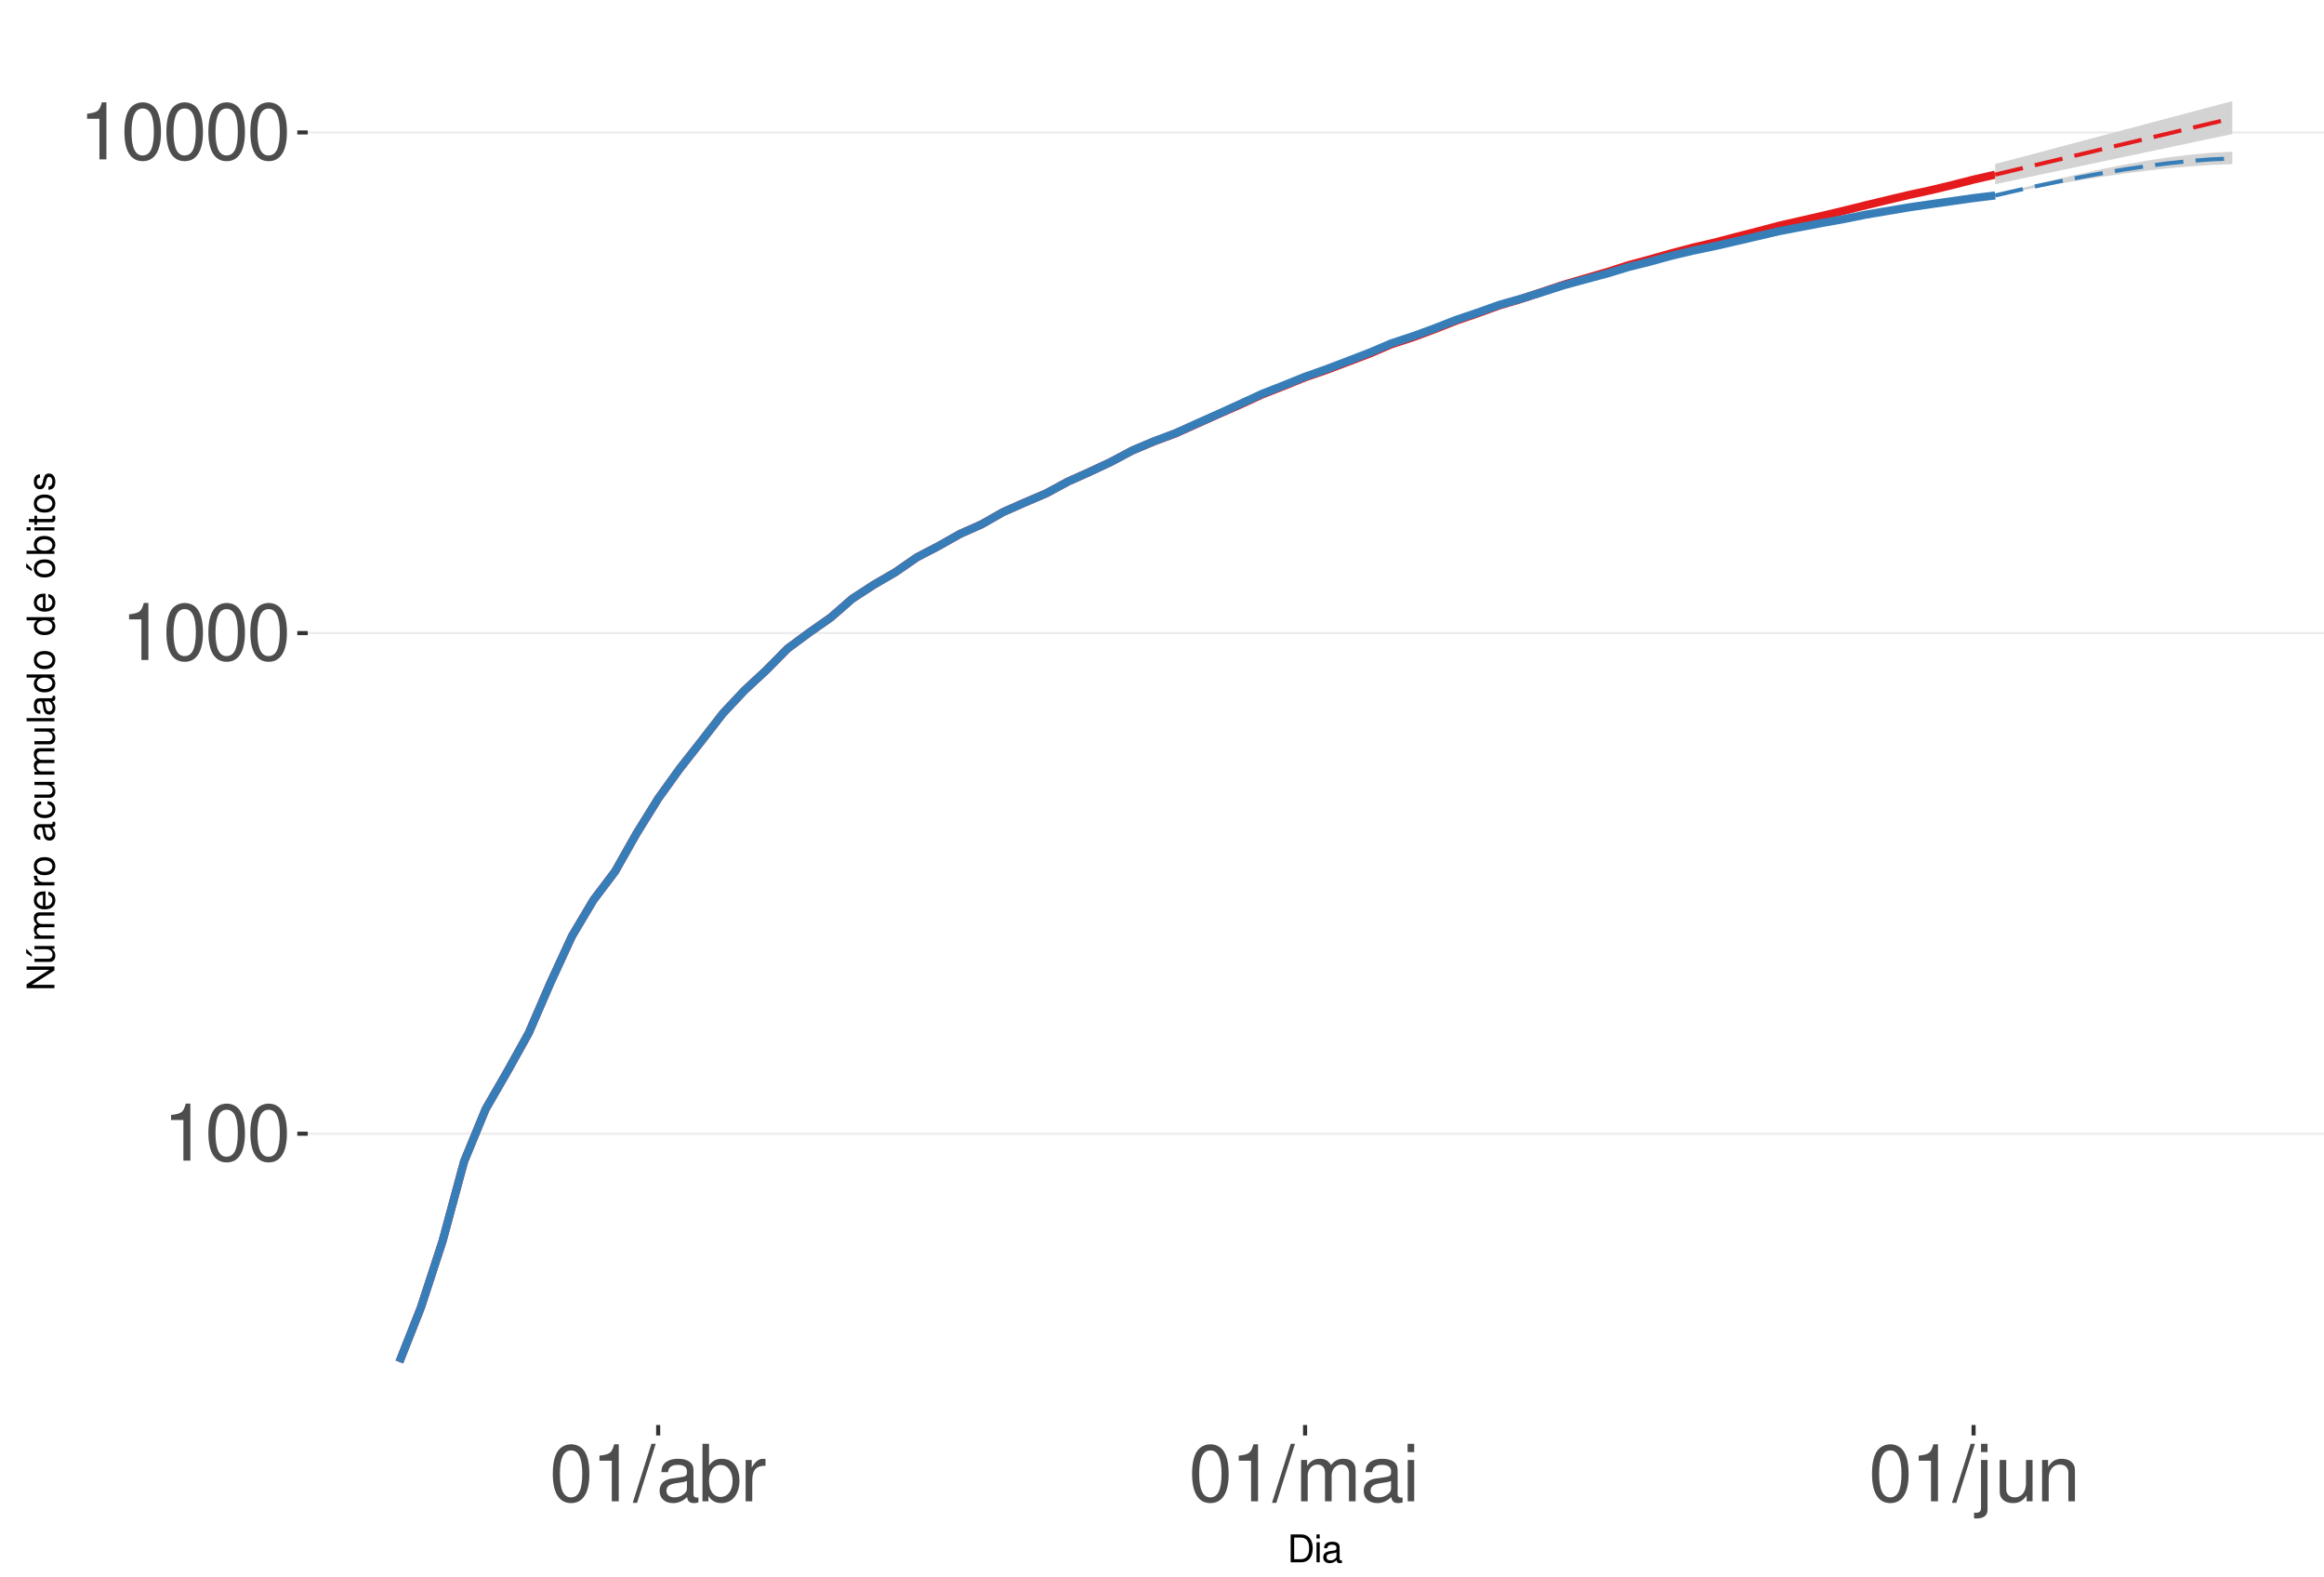
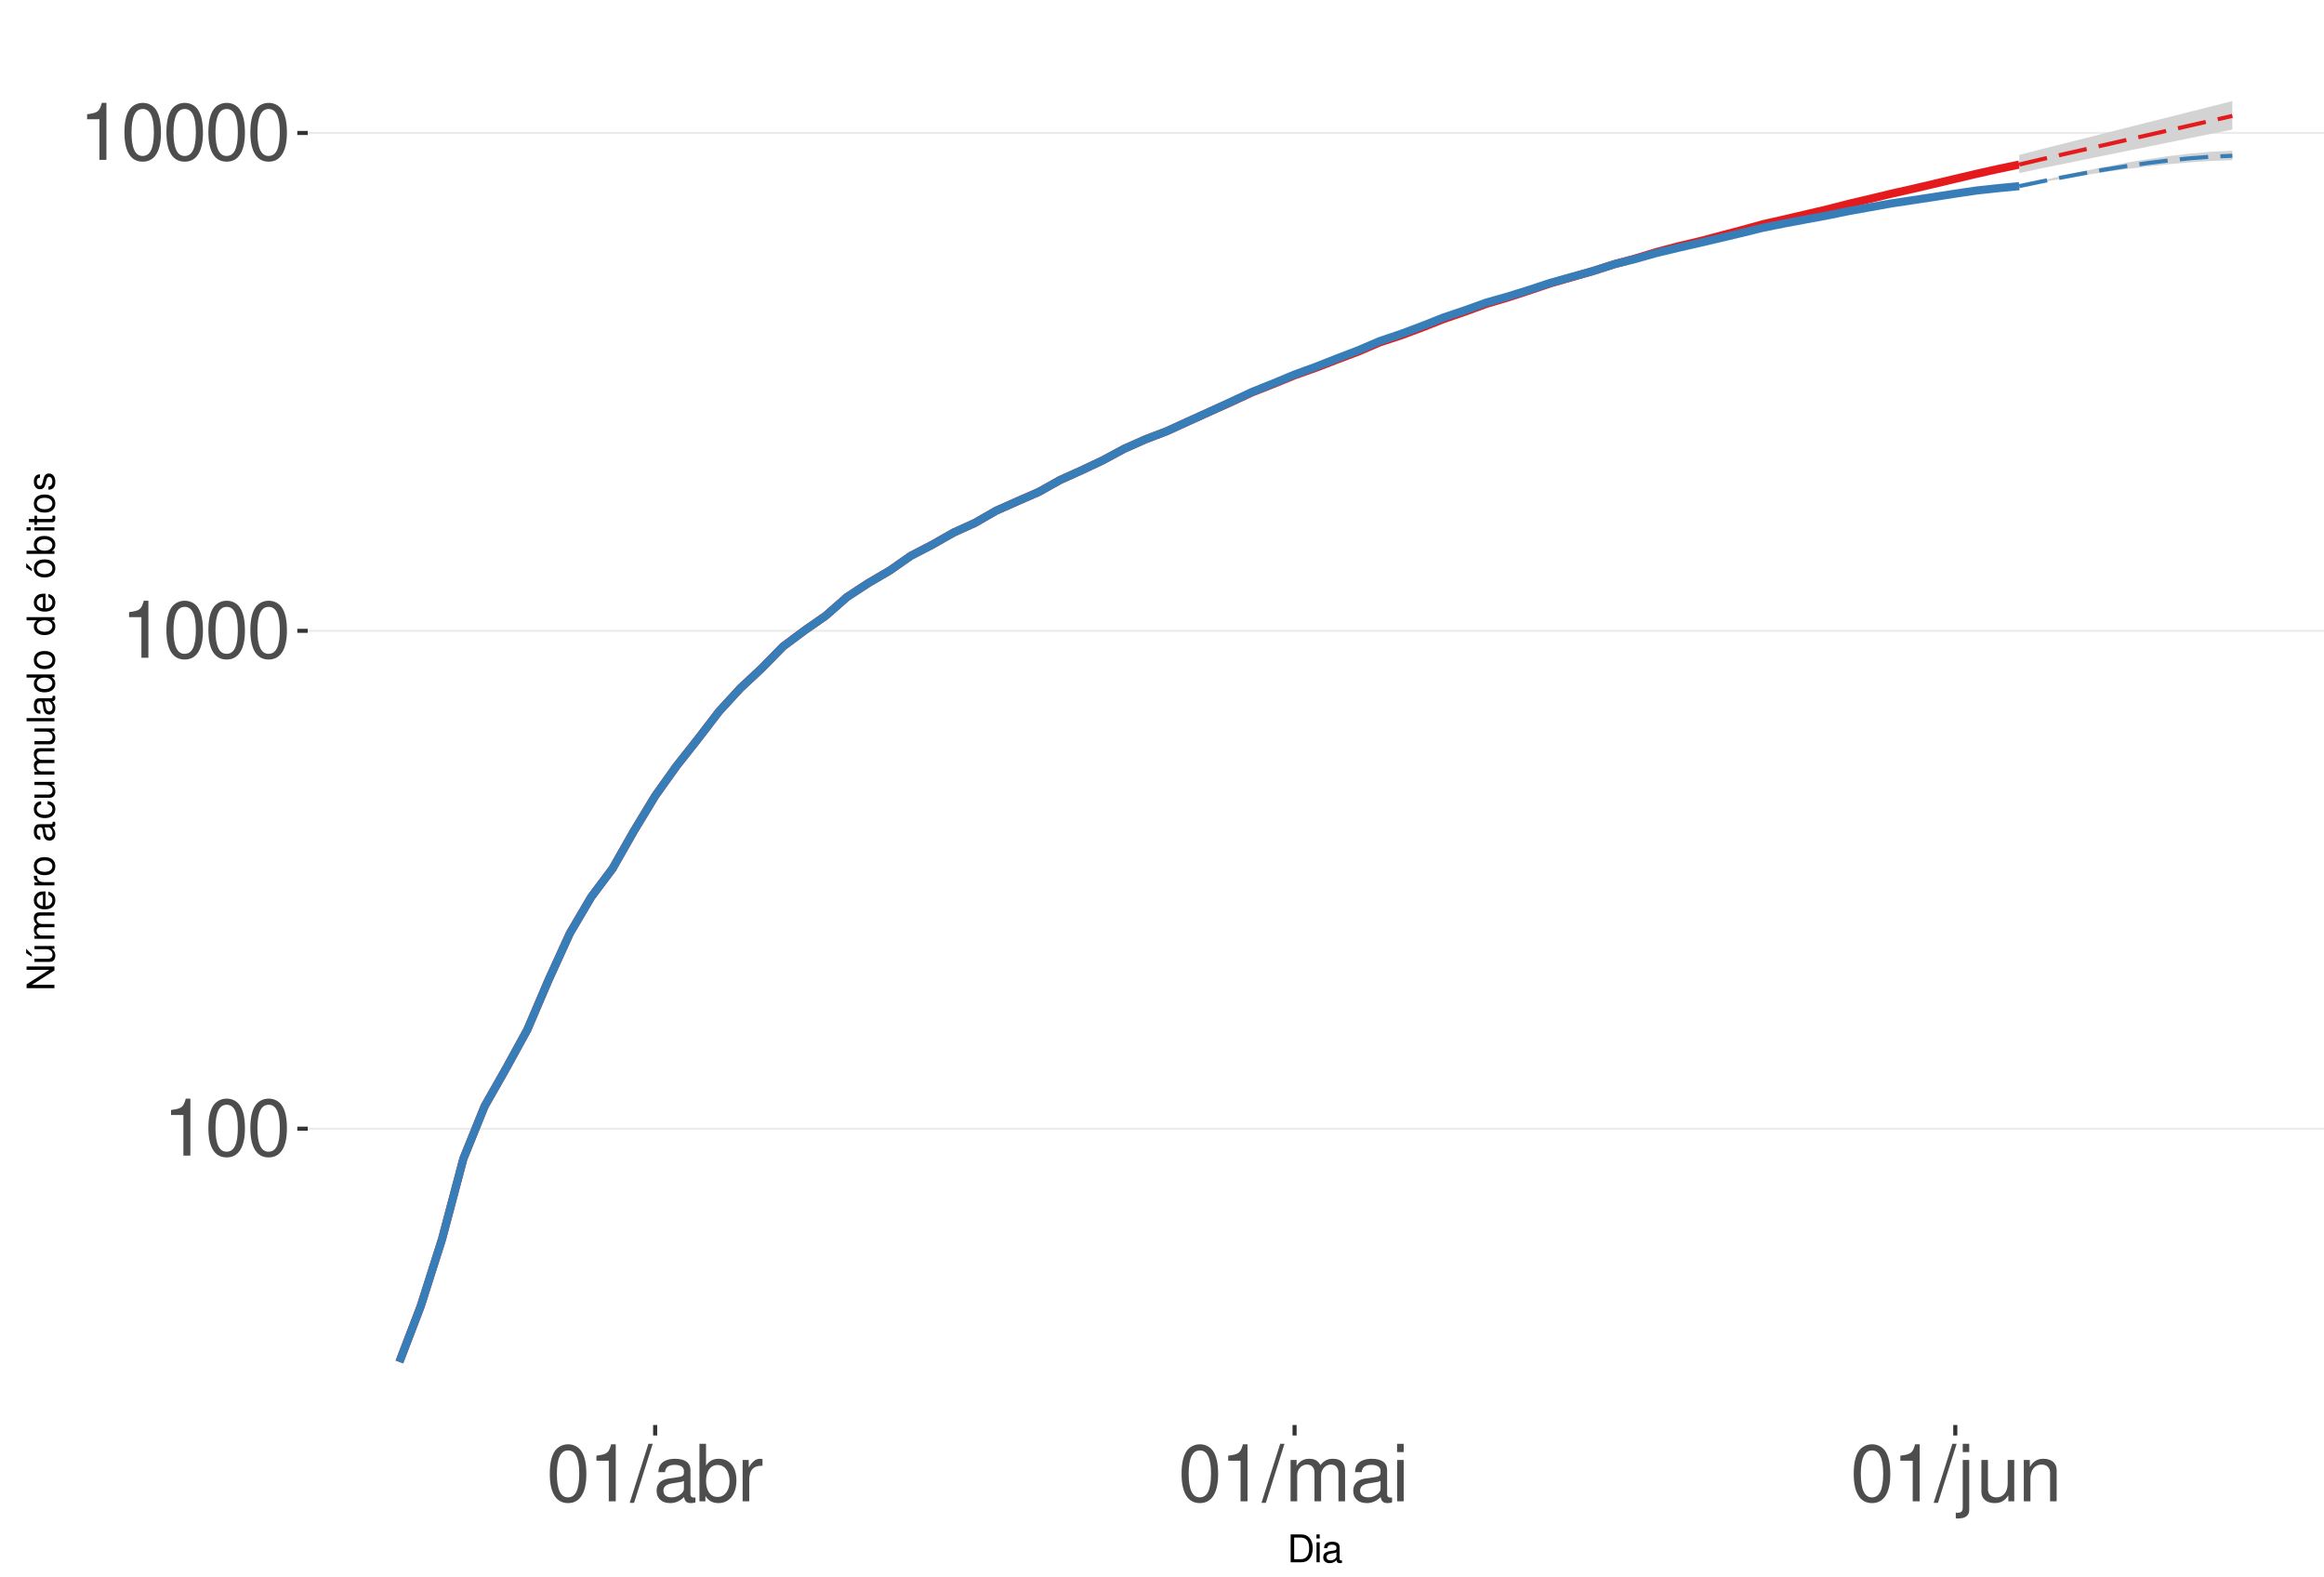
<svg xmlns="http://www.w3.org/2000/svg" xmlns:xlink="http://www.w3.org/1999/xlink" width="609pt" height="413pt" viewBox="0 0 609 413" version="1.1">
  <defs>
    <g>
      <symbol overflow="visible" id="glyph0-0">
        <path style="stroke:none;" d="" />
      </symbol>
      <symbol overflow="visible" id="glyph0-1">
        <path style="stroke:none;" d="M 5.344 -10.641 L 5.344 0 L 7.172 0 L 7.172 -14.938 L 5.969 -14.938 C 5.328 -12.641 4.922 -12.328 2.109 -11.953 L 2.109 -10.641 Z M 5.344 -10.641 " />
      </symbol>
      <symbol overflow="visible" id="glyph0-2">
        <path style="stroke:none;" d="M 5.688 -14.938 C 4.312 -14.938 3.078 -14.312 2.312 -13.297 C 1.359 -11.984 0.891 -10 0.891 -7.234 C 0.891 -2.188 2.547 0.469 5.688 0.469 C 8.781 0.469 10.469 -2.188 10.469 -7.109 C 10.469 -10 10.016 -11.938 9.047 -13.297 C 8.281 -14.328 7.062 -14.938 5.688 -14.938 Z M 5.688 -13.328 C 7.641 -13.328 8.609 -11.312 8.609 -7.266 C 8.609 -3.016 7.656 -1.031 5.641 -1.031 C 3.719 -1.031 2.75 -3.094 2.75 -7.203 C 2.75 -11.312 3.719 -13.328 5.688 -13.328 Z M 5.688 -13.328 " />
      </symbol>
      <symbol overflow="visible" id="glyph0-3">
        <path style="stroke:none;" d="M 4.734 -15.062 L -0.172 0.406 L 0.969 0.406 L 5.859 -15.062 Z M 4.734 -15.062 " />
      </symbol>
      <symbol overflow="visible" id="glyph0-4">
        <path style="stroke:none;" d="M 11.047 -1.016 C 10.859 -0.969 10.781 -0.969 10.672 -0.969 C 10.078 -0.969 9.75 -1.281 9.75 -1.812 L 9.75 -8.188 C 9.75 -10.094 8.344 -11.141 5.688 -11.141 C 4.094 -11.141 2.828 -10.672 2.094 -9.875 C 1.594 -9.312 1.391 -8.703 1.344 -7.625 L 3.078 -7.625 C 3.219 -8.938 4 -9.547 5.625 -9.547 C 7.188 -9.547 8.031 -8.969 8.031 -7.938 L 8.031 -7.484 C 8.016 -6.734 7.641 -6.469 6.234 -6.281 C 3.797 -5.969 3.422 -5.891 2.766 -5.625 C 1.516 -5.078 0.875 -4.125 0.875 -2.734 C 0.875 -0.766 2.234 0.469 4.422 0.469 C 5.781 0.469 6.875 0 8.094 -1.109 C 8.219 0 8.766 0.469 9.875 0.469 C 10.25 0.469 10.469 0.438 11.047 0.297 Z M 8.031 -3.406 C 8.031 -2.828 7.875 -2.484 7.359 -2 C 6.656 -1.359 5.797 -1.031 4.797 -1.031 C 3.453 -1.031 2.672 -1.672 2.672 -2.766 C 2.672 -3.906 3.406 -4.484 5.266 -4.75 C 7.109 -5 7.453 -5.078 8.031 -5.344 Z M 8.031 -3.406 " />
      </symbol>
      <symbol overflow="visible" id="glyph0-5">
        <path style="stroke:none;" d="M 1.109 -15.062 L 1.109 0 L 2.672 0 L 2.672 -1.391 C 3.484 -0.125 4.578 0.469 6.094 0.469 C 8.938 0.469 10.797 -1.859 10.797 -5.453 C 10.797 -8.969 9.047 -11.141 6.172 -11.141 C 4.688 -11.141 3.641 -10.578 2.828 -9.359 L 2.828 -15.062 Z M 5.844 -9.516 C 7.766 -9.516 9 -7.844 9 -5.266 C 9 -2.812 7.719 -1.141 5.844 -1.141 C 4 -1.141 2.828 -2.781 2.828 -5.328 C 2.828 -7.875 4 -9.516 5.844 -9.516 Z M 5.844 -9.516 " />
      </symbol>
      <symbol overflow="visible" id="glyph0-6">
        <path style="stroke:none;" d="M 1.422 -10.828 L 1.422 0 L 3.156 0 L 3.156 -5.625 C 3.188 -8.219 4.25 -9.375 6.625 -9.312 L 6.625 -11.078 C 6.344 -11.109 6.172 -11.141 5.969 -11.141 C 4.859 -11.141 4 -10.469 3.016 -8.859 L 3.016 -10.828 Z M 1.422 -10.828 " />
      </symbol>
      <symbol overflow="visible" id="glyph0-7">
        <path style="stroke:none;" d="M 1.453 -10.828 L 1.453 0 L 3.188 0 L 3.188 -6.797 C 3.188 -8.359 4.312 -9.625 5.719 -9.625 C 7 -9.625 7.719 -8.844 7.719 -7.453 L 7.719 0 L 9.453 0 L 9.453 -6.797 C 9.453 -8.359 10.594 -9.625 12 -9.625 C 13.266 -9.625 14 -8.812 14 -7.453 L 14 0 L 15.734 0 L 15.734 -8.125 C 15.734 -10.062 14.625 -11.141 12.594 -11.141 C 11.156 -11.141 10.281 -10.703 9.281 -9.484 C 8.641 -10.641 7.766 -11.141 6.359 -11.141 C 4.922 -11.141 3.953 -10.594 3.031 -9.297 L 3.031 -10.828 Z M 1.453 -10.828 " />
      </symbol>
      <symbol overflow="visible" id="glyph0-8">
        <path style="stroke:none;" d="M 3.094 -10.828 L 1.391 -10.828 L 1.391 0 L 3.094 0 Z M 3.094 -15.062 L 1.359 -15.062 L 1.359 -12.891 L 3.094 -12.891 Z M 3.094 -15.062 " />
      </symbol>
      <symbol overflow="visible" id="glyph0-9">
        <path style="stroke:none;" d="M 1.453 -10.828 L 1.453 1.562 C 1.453 2.641 1.109 3 0.047 3 C -0.078 3 -0.141 3 -0.375 2.969 L -0.375 4.438 C -0.172 4.484 -0.062 4.5 0.203 4.5 C 2.141 4.5 3.156 3.734 3.156 2.25 L 3.156 -10.828 Z M 3.156 -15.062 L 1.453 -15.062 L 1.453 -12.891 L 3.156 -12.891 Z M 3.156 -15.062 " />
      </symbol>
      <symbol overflow="visible" id="glyph0-10">
        <path style="stroke:none;" d="M 9.953 0 L 9.953 -10.828 L 8.234 -10.828 L 8.234 -4.688 C 8.234 -2.484 7.078 -1.031 5.281 -1.031 C 3.922 -1.031 3.062 -1.859 3.062 -3.156 L 3.062 -10.828 L 1.344 -10.828 L 1.344 -2.484 C 1.344 -0.688 2.688 0.469 4.797 0.469 C 6.375 0.469 7.391 -0.078 8.406 -1.516 L 8.406 0 Z M 9.953 0 " />
      </symbol>
      <symbol overflow="visible" id="glyph0-11">
        <path style="stroke:none;" d="M 1.453 -10.828 L 1.453 0 L 3.188 0 L 3.188 -5.969 C 3.188 -8.188 4.344 -9.625 6.109 -9.625 C 7.484 -9.625 8.344 -8.797 8.344 -7.5 L 8.344 0 L 10.062 0 L 10.062 -8.188 C 10.062 -9.984 8.719 -11.141 6.625 -11.141 C 5.016 -11.141 3.984 -10.516 3.031 -9 L 3.031 -10.828 Z M 1.453 -10.828 " />
      </symbol>
      <symbol overflow="visible" id="glyph1-0">
        <path style="stroke:none;" d="" />
      </symbol>
      <symbol overflow="visible" id="glyph1-1">
        <path style="stroke:none;" d="M 0.891 0 L 3.703 0 C 5.547 0 6.672 -1.375 6.672 -3.656 C 6.672 -5.906 5.547 -7.297 3.703 -7.297 L 0.891 -7.297 Z M 1.812 -0.812 L 1.812 -6.469 L 3.547 -6.469 C 4.984 -6.469 5.734 -5.5 5.734 -3.641 C 5.734 -1.797 4.984 -0.812 3.547 -0.812 Z M 1.812 -0.812 " />
      </symbol>
      <symbol overflow="visible" id="glyph1-2">
        <path style="stroke:none;" d="M 1.5 -5.234 L 0.672 -5.234 L 0.672 0 L 1.5 0 Z M 1.5 -7.297 L 0.656 -7.297 L 0.656 -6.234 L 1.5 -6.234 Z M 1.5 -7.297 " />
      </symbol>
      <symbol overflow="visible" id="glyph1-3">
        <path style="stroke:none;" d="M 5.344 -0.484 C 5.266 -0.469 5.219 -0.469 5.172 -0.469 C 4.875 -0.469 4.719 -0.625 4.719 -0.875 L 4.719 -3.953 C 4.719 -4.891 4.047 -5.391 2.75 -5.391 C 1.984 -5.391 1.375 -5.172 1.016 -4.781 C 0.766 -4.516 0.672 -4.203 0.656 -3.688 L 1.484 -3.688 C 1.562 -4.328 1.938 -4.625 2.719 -4.625 C 3.484 -4.625 3.891 -4.344 3.891 -3.844 L 3.891 -3.625 C 3.875 -3.266 3.703 -3.125 3.016 -3.047 C 1.844 -2.891 1.656 -2.844 1.344 -2.719 C 0.734 -2.453 0.422 -2 0.422 -1.312 C 0.422 -0.375 1.078 0.234 2.141 0.234 C 2.797 0.234 3.328 0 3.922 -0.547 C 3.984 0 4.234 0.234 4.781 0.234 C 4.953 0.234 5.062 0.203 5.344 0.141 Z M 3.891 -1.656 C 3.891 -1.375 3.812 -1.203 3.562 -0.969 C 3.219 -0.656 2.812 -0.5 2.312 -0.5 C 1.672 -0.5 1.297 -0.812 1.297 -1.344 C 1.297 -1.891 1.656 -2.172 2.547 -2.297 C 3.438 -2.422 3.609 -2.453 3.891 -2.594 Z M 3.891 -1.656 " />
      </symbol>
      <symbol overflow="visible" id="glyph2-0">
        <path style="stroke:none;" d="" />
      </symbol>
      <symbol overflow="visible" id="glyph2-1">
        <path style="stroke:none;" d="M -7.297 -6.453 L -7.297 -5.578 L -1.328 -5.578 L -7.297 -1.766 L -7.297 -0.766 L 0 -0.766 L 0 -1.641 L -5.906 -1.641 L 0 -5.406 L 0 -6.453 Z M -7.297 -6.453 " />
      </symbol>
      <symbol overflow="visible" id="glyph2-2">
        <path style="stroke:none;" d="M 0 -4.812 L -5.234 -4.812 L -5.234 -3.984 L -2.266 -3.984 C -1.203 -3.984 -0.5 -3.438 -0.5 -2.562 C -0.5 -1.906 -0.906 -1.484 -1.531 -1.484 L -5.234 -1.484 L -5.234 -0.656 L -1.203 -0.656 C -0.328 -0.656 0.234 -1.297 0.234 -2.312 C 0.234 -3.094 -0.047 -3.578 -0.734 -4.062 L 0 -4.062 Z M -7.406 -2.953 L -5.922 -2 L -5.922 -2.594 L -7.406 -4.094 Z M -7.406 -2.953 " />
      </symbol>
      <symbol overflow="visible" id="glyph2-3">
        <path style="stroke:none;" d="M -5.234 -0.703 L 0 -0.703 L 0 -1.547 L -3.297 -1.547 C -4.047 -1.547 -4.656 -2.094 -4.656 -2.766 C -4.656 -3.391 -4.281 -3.734 -3.609 -3.734 L 0 -3.734 L 0 -4.578 L -3.297 -4.578 C -4.047 -4.578 -4.656 -5.125 -4.656 -5.812 C -4.656 -6.422 -4.266 -6.781 -3.609 -6.781 L 0 -6.781 L 0 -7.625 L -3.938 -7.625 C -4.875 -7.625 -5.391 -7.078 -5.391 -6.094 C -5.391 -5.406 -5.188 -4.984 -4.594 -4.484 C -5.156 -4.188 -5.391 -3.766 -5.391 -3.078 C -5.391 -2.375 -5.125 -1.906 -4.5 -1.469 L -5.234 -1.469 Z M -5.234 -0.703 " />
      </symbol>
      <symbol overflow="visible" id="glyph2-4">
        <path style="stroke:none;" d="M -2.344 -5.125 C -3.141 -5.125 -3.625 -5.062 -4.016 -4.922 C -4.875 -4.578 -5.391 -3.781 -5.391 -2.797 C -5.391 -1.344 -4.281 -0.406 -2.547 -0.406 C -0.812 -0.406 0.234 -1.297 0.234 -2.781 C 0.234 -3.984 -0.453 -4.812 -1.594 -5.016 L -1.594 -4.188 C -0.906 -3.953 -0.547 -3.484 -0.547 -2.812 C -0.547 -2.281 -0.781 -1.828 -1.219 -1.547 C -1.516 -1.344 -1.812 -1.281 -2.344 -1.266 Z M -3.016 -1.297 C -3.984 -1.359 -4.625 -1.953 -4.625 -2.797 C -4.625 -3.641 -3.953 -4.234 -3.016 -4.234 Z M -3.016 -1.297 " />
      </symbol>
      <symbol overflow="visible" id="glyph2-5">
        <path style="stroke:none;" d="M -5.234 -0.688 L 0 -0.688 L 0 -1.531 L -2.719 -1.531 C -3.984 -1.547 -4.547 -2.062 -4.516 -3.203 L -5.359 -3.203 C -5.375 -3.062 -5.391 -2.984 -5.391 -2.891 C -5.391 -2.344 -5.062 -1.938 -4.297 -1.453 L -5.234 -1.453 Z M -5.234 -0.688 " />
      </symbol>
      <symbol overflow="visible" id="glyph2-6">
        <path style="stroke:none;" d="M -5.391 -2.719 C -5.391 -1.234 -4.344 -0.359 -2.578 -0.359 C -0.812 -0.359 0.234 -1.234 0.234 -2.734 C 0.234 -4.203 -0.812 -5.094 -2.547 -5.094 C -4.359 -5.094 -5.391 -4.234 -5.391 -2.719 Z M -4.625 -2.734 C -4.625 -3.672 -3.844 -4.234 -2.547 -4.234 C -1.312 -4.234 -0.547 -3.656 -0.547 -2.734 C -0.547 -1.797 -1.312 -1.234 -2.578 -1.234 C -3.844 -1.234 -4.625 -1.797 -4.625 -2.734 Z M -4.625 -2.734 " />
      </symbol>
      <symbol overflow="visible" id="glyph2-7">
        <path style="stroke:none;" d="" />
      </symbol>
      <symbol overflow="visible" id="glyph2-8">
        <path style="stroke:none;" d="M -0.484 -5.344 C -0.469 -5.266 -0.469 -5.219 -0.469 -5.172 C -0.469 -4.875 -0.625 -4.719 -0.875 -4.719 L -3.953 -4.719 C -4.891 -4.719 -5.391 -4.047 -5.391 -2.75 C -5.391 -1.984 -5.172 -1.375 -4.781 -1.016 C -4.516 -0.766 -4.203 -0.672 -3.688 -0.656 L -3.688 -1.484 C -4.328 -1.562 -4.625 -1.938 -4.625 -2.719 C -4.625 -3.484 -4.344 -3.891 -3.844 -3.891 L -3.625 -3.891 C -3.266 -3.875 -3.125 -3.703 -3.047 -3.016 C -2.891 -1.844 -2.844 -1.656 -2.719 -1.344 C -2.453 -0.734 -2 -0.422 -1.312 -0.422 C -0.375 -0.422 0.234 -1.078 0.234 -2.141 C 0.234 -2.797 0 -3.328 -0.547 -3.922 C 0 -3.984 0.234 -4.234 0.234 -4.781 C 0.234 -4.953 0.203 -5.062 0.141 -5.344 Z M -1.656 -3.891 C -1.375 -3.891 -1.203 -3.812 -0.969 -3.562 C -0.656 -3.219 -0.5 -2.812 -0.5 -2.312 C -0.5 -1.672 -0.812 -1.297 -1.344 -1.297 C -1.891 -1.297 -2.172 -1.656 -2.297 -2.547 C -2.422 -3.438 -2.453 -3.609 -2.594 -3.891 Z M -1.656 -3.891 " />
      </symbol>
      <symbol overflow="visible" id="glyph2-9">
        <path style="stroke:none;" d="M -3.484 -4.703 C -3.984 -4.672 -4.312 -4.562 -4.609 -4.359 C -5.094 -4 -5.391 -3.375 -5.391 -2.641 C -5.391 -1.219 -4.266 -0.312 -2.531 -0.312 C -0.844 -0.312 0.234 -1.203 0.234 -2.625 C 0.234 -3.875 -0.516 -4.672 -1.797 -4.766 L -1.797 -3.938 C -0.953 -3.797 -0.547 -3.359 -0.547 -2.656 C -0.547 -1.734 -1.297 -1.188 -2.531 -1.188 C -3.844 -1.188 -4.625 -1.719 -4.625 -2.625 C -4.625 -3.328 -4.203 -3.766 -3.484 -3.875 Z M -3.484 -4.703 " />
      </symbol>
      <symbol overflow="visible" id="glyph2-10">
        <path style="stroke:none;" d="M 0 -4.812 L -5.234 -4.812 L -5.234 -3.984 L -2.266 -3.984 C -1.203 -3.984 -0.5 -3.438 -0.5 -2.562 C -0.5 -1.906 -0.906 -1.484 -1.531 -1.484 L -5.234 -1.484 L -5.234 -0.656 L -1.203 -0.656 C -0.328 -0.656 0.234 -1.297 0.234 -2.312 C 0.234 -3.094 -0.047 -3.578 -0.734 -4.062 L 0 -4.062 Z M 0 -4.812 " />
      </symbol>
      <symbol overflow="visible" id="glyph2-11">
        <path style="stroke:none;" d="M -7.297 -1.516 L -7.297 -0.688 L 0 -0.688 L 0 -1.516 Z M -7.297 -1.516 " />
      </symbol>
      <symbol overflow="visible" id="glyph2-12">
        <path style="stroke:none;" d="M -7.297 -4.953 L -7.297 -4.125 L -4.578 -4.125 C -5.109 -3.766 -5.391 -3.203 -5.391 -2.516 C -5.391 -1.156 -4.297 -0.266 -2.625 -0.266 C -0.859 -0.266 0.234 -1.125 0.234 -2.547 C 0.234 -3.266 -0.047 -3.766 -0.688 -4.203 L 0 -4.203 L 0 -4.953 Z M -4.609 -2.656 C -4.609 -3.547 -3.812 -4.125 -2.562 -4.125 C -1.344 -4.125 -0.547 -3.547 -0.547 -2.656 C -0.547 -1.734 -1.359 -1.125 -2.578 -1.125 C -3.797 -1.125 -4.609 -1.734 -4.609 -2.656 Z M -4.609 -2.656 " />
      </symbol>
      <symbol overflow="visible" id="glyph2-13">
        <path style="stroke:none;" d="M -5.391 -2.719 C -5.391 -1.234 -4.344 -0.359 -2.578 -0.359 C -0.812 -0.359 0.234 -1.234 0.234 -2.734 C 0.234 -4.203 -0.812 -5.094 -2.547 -5.094 C -4.359 -5.094 -5.391 -4.234 -5.391 -2.719 Z M -4.625 -2.734 C -4.625 -3.672 -3.844 -4.234 -2.547 -4.234 C -1.312 -4.234 -0.547 -3.656 -0.547 -2.734 C -0.547 -1.797 -1.312 -1.234 -2.578 -1.234 C -3.844 -1.234 -4.625 -1.797 -4.625 -2.734 Z M -7.406 -2.984 L -5.922 -2.016 L -5.922 -2.625 L -7.406 -4.109 Z M -7.406 -2.984 " />
      </symbol>
      <symbol overflow="visible" id="glyph2-14">
        <path style="stroke:none;" d="M -7.297 -0.547 L 0 -0.547 L 0 -1.297 L -0.672 -1.297 C -0.062 -1.688 0.234 -2.219 0.234 -2.953 C 0.234 -4.328 -0.906 -5.234 -2.641 -5.234 C -4.344 -5.234 -5.391 -4.375 -5.391 -2.984 C -5.391 -2.266 -5.125 -1.766 -4.531 -1.375 L -7.297 -1.375 Z M -4.609 -2.828 C -4.609 -3.766 -3.797 -4.359 -2.547 -4.359 C -1.359 -4.359 -0.547 -3.734 -0.547 -2.828 C -0.547 -1.938 -1.344 -1.375 -2.578 -1.375 C -3.812 -1.375 -4.609 -1.938 -4.609 -2.828 Z M -4.609 -2.828 " />
      </symbol>
      <symbol overflow="visible" id="glyph2-15">
        <path style="stroke:none;" d="M -5.234 -1.5 L -5.234 -0.672 L 0 -0.672 L 0 -1.5 Z M -7.297 -1.5 L -7.297 -0.656 L -6.234 -0.656 L -6.234 -1.5 Z M -7.297 -1.5 " />
      </symbol>
      <symbol overflow="visible" id="glyph2-16">
        <path style="stroke:none;" d="M -5.234 -2.547 L -5.234 -1.688 L -6.688 -1.688 L -6.688 -0.844 L -5.234 -0.844 L -5.234 -0.141 L -4.562 -0.141 L -4.562 -0.844 L -0.594 -0.844 C -0.062 -0.844 0.234 -1.203 0.234 -1.859 C 0.234 -2.078 0.203 -2.266 0.156 -2.547 L -0.547 -2.547 C -0.516 -2.422 -0.5 -2.312 -0.5 -2.141 C -0.5 -1.781 -0.594 -1.688 -0.969 -1.688 L -4.562 -1.688 L -4.562 -2.547 Z M -5.234 -2.547 " />
      </symbol>
      <symbol overflow="visible" id="glyph2-17">
        <path style="stroke:none;" d="M -3.781 -4.375 C -4.812 -4.375 -5.391 -3.688 -5.391 -2.484 C -5.391 -1.266 -4.766 -0.469 -3.797 -0.469 C -2.969 -0.469 -2.578 -0.891 -2.281 -2.125 L -2.094 -2.906 C -1.953 -3.484 -1.734 -3.719 -1.375 -3.719 C -0.875 -3.719 -0.547 -3.234 -0.547 -2.5 C -0.547 -2.047 -0.672 -1.672 -0.891 -1.453 C -1.047 -1.328 -1.188 -1.266 -1.562 -1.219 L -1.562 -0.344 C -0.344 -0.375 0.234 -1.062 0.234 -2.438 C 0.234 -3.75 -0.422 -4.594 -1.438 -4.594 C -2.203 -4.594 -2.641 -4.156 -2.891 -3.109 L -3.078 -2.312 C -3.234 -1.625 -3.453 -1.344 -3.828 -1.344 C -4.312 -1.344 -4.625 -1.766 -4.625 -2.453 C -4.625 -3.125 -4.328 -3.484 -3.781 -3.5 Z M -3.781 -4.375 " />
      </symbol>
    </g>
    <clipPath id="clip1">
      <path d="M 80.645 9.961 L 609 9.961 L 609 373.328 L 80.645 373.328 Z M 80.645 9.961 " />
    </clipPath>
    <clipPath id="clip2">
-       <path d="M 80.645 296 L 609 296 L 609 298 L 80.645 298 Z M 80.645 296 " />
+       <path d="M 80.645 295 L 609 295 L 609 296 L 80.645 296 Z M 80.645 295 " />
    </clipPath>
    <clipPath id="clip3">
-       <path d="M 80.645 165 L 609 165 L 609 167 L 80.645 167 Z M 80.645 165 " />
+       <path d="M 80.645 165 L 609 165 L 609 166 L 80.645 166 Z M 80.645 165 " />
    </clipPath>
    <clipPath id="clip4">
-       <path d="M 80.645 34 L 609 34 L 609 35 L 80.645 35 Z M 80.645 34 " />
+       <path d="M 80.645 34 L 609 34 L 609 36 L 80.645 36 Z M 80.645 34 " />
    </clipPath>
  </defs>
  <g id="surface255">
    <rect x="0" y="0" width="609" height="413" style="fill:rgb(100%,100%,100%);fill-opacity:1;stroke:none;" />
    <rect x="0" y="0" width="609" height="413" style="fill:rgb(100%,100%,100%);fill-opacity:1;stroke:none;" />
    <path style="fill:none;stroke-width:1.067;stroke-linecap:round;stroke-linejoin:round;stroke:rgb(100%,100%,100%);stroke-opacity:1;stroke-miterlimit:10;" d="M 0 413 L 609 413 L 609 0 L 0 0 Z M 0 413 " />
    <g clip-path="url(#clip1)" clip-rule="nonzero">
      <path style=" stroke:none;fill-rule:nonzero;fill:rgb(100%,100%,100%);fill-opacity:1;" d="M 80.645 373.328 L 609 373.328 L 609 9.961 L 80.645 9.961 Z M 80.645 373.328 " />
    </g>
    <g clip-path="url(#clip2)" clip-rule="nonzero">
-       <path style="fill:none;stroke-width:0.533;stroke-linecap:butt;stroke-linejoin:round;stroke:rgb(92.157%,92.157%,92.157%);stroke-opacity:1;stroke-miterlimit:10;" d="M 80.645 297.012 L 609 297.012 " />
+       <path style="fill:none;stroke-width:0.533;stroke-linecap:butt;stroke-linejoin:round;stroke:rgb(92.157%,92.157%,92.157%);stroke-opacity:1;stroke-miterlimit:10;" d="M 80.645 295.699 L 609 295.699 " />
    </g>
    <g clip-path="url(#clip3)" clip-rule="nonzero">
-       <path style="fill:none;stroke-width:0.533;stroke-linecap:butt;stroke-linejoin:round;stroke:rgb(92.157%,92.157%,92.157%);stroke-opacity:1;stroke-miterlimit:10;" d="M 80.645 165.855 L 609 165.855 " />
+       <path style="fill:none;stroke-width:0.533;stroke-linecap:butt;stroke-linejoin:round;stroke:rgb(92.157%,92.157%,92.157%);stroke-opacity:1;stroke-miterlimit:10;" d="M 80.645 165.266 L 609 165.266 " />
    </g>
    <g clip-path="url(#clip4)" clip-rule="nonzero">
-       <path style="fill:none;stroke-width:0.533;stroke-linecap:butt;stroke-linejoin:round;stroke:rgb(92.157%,92.157%,92.157%);stroke-opacity:1;stroke-miterlimit:10;" d="M 80.645 34.699 L 609 34.699 " />
-     </g>
-     <path style="fill:none;stroke-width:2.134;stroke-linecap:butt;stroke-linejoin:round;stroke:rgb(89.412%,10.196%,10.98%);stroke-opacity:1;stroke-miterlimit:10;" d="M 104.66 356.812 L 110.312 342.496 L 115.965 325.168 L 121.613 304.293 L 127.266 290.559 L 132.914 280.77 L 138.566 270.598 L 144.219 257.531 L 149.867 245.277 L 155.52 235.781 L 161.168 228.32 L 166.82 218.332 L 172.473 209.227 L 178.121 201.379 L 183.773 194.199 L 189.426 186.91 L 195.074 180.891 L 200.727 175.652 L 206.375 169.926 L 212.027 165.742 L 217.68 161.789 L 223.328 156.863 L 228.98 153.191 L 234.633 149.91 L 240.281 146 L 245.934 143.062 L 251.582 139.871 L 257.234 137.363 L 262.887 134.141 L 268.535 131.652 L 274.188 129.234 L 279.836 126.172 L 285.488 123.648 L 291.141 120.996 L 296.789 117.992 L 302.441 115.633 L 308.094 113.527 L 313.742 110.992 L 319.395 108.461 L 325.043 105.98 L 330.695 103.371 L 336.348 101.152 L 341.996 98.859 L 347.648 96.906 L 353.297 94.773 L 358.949 92.625 L 364.602 90.203 L 370.25 88.363 L 375.902 86.266 L 381.555 84.031 L 387.203 82.086 L 392.855 80.031 L 398.504 78.352 L 404.156 76.469 L 409.809 74.57 L 415.457 72.918 L 421.109 71.281 L 426.762 69.461 L 432.41 67.938 L 438.062 66.336 L 443.711 64.848 L 449.363 63.527 L 455.016 62.047 L 460.664 60.602 L 466.316 59.105 L 471.965 57.816 L 477.617 56.523 L 483.27 55.176 L 488.918 53.773 L 494.57 52.414 L 500.223 51.07 L 505.871 49.852 L 511.523 48.492 L 517.172 47.047 L 522.824 45.758 " />
-     <path style=" stroke:none;fill-rule:nonzero;fill:rgb(82.745%,82.745%,82.745%);fill-opacity:1;" d="M 522.824 42.953 L 528.477 41.484 L 534.125 39.98 L 539.777 38.477 L 545.43 36.98 L 551.078 35.477 L 556.73 33.977 L 562.379 32.48 L 573.684 29.48 L 579.332 27.977 L 584.984 26.48 L 584.984 35.109 L 579.332 36.305 L 573.684 37.5 L 568.031 38.695 L 562.379 39.887 L 556.73 41.086 L 551.078 42.277 L 545.43 43.473 L 534.125 45.863 L 528.477 47.059 L 522.824 48.27 Z M 522.824 42.953 " />
-     <path style="fill:none;stroke-width:1.067;stroke-linecap:butt;stroke-linejoin:round;stroke:rgb(89.412%,10.196%,10.98%);stroke-opacity:1;stroke-dasharray:7.469,3.201;stroke-miterlimit:10;" d="M 522.824 45.758 L 528.477 44.41 L 534.125 43.07 L 545.43 40.383 L 551.078 39.039 L 556.73 37.695 L 562.379 36.355 L 573.684 33.668 L 579.332 32.328 L 584.984 30.98 " />
-     <path style="fill:none;stroke-width:2.134;stroke-linecap:butt;stroke-linejoin:round;stroke:rgb(21.569%,49.412%,72.157%);stroke-opacity:1;stroke-miterlimit:10;" d="M 104.66 356.812 L 110.312 342.496 L 115.965 325.168 L 121.613 304.293 L 127.266 290.559 L 132.914 280.77 L 138.566 270.598 L 144.219 257.531 L 149.867 245.277 L 155.52 235.781 L 161.168 228.32 L 166.82 218.332 L 172.473 209.227 L 178.121 201.379 L 183.773 194.199 L 189.426 186.91 L 195.074 180.891 L 200.727 175.652 L 206.375 169.926 L 212.027 165.742 L 217.68 161.789 L 223.328 156.863 L 228.98 153.191 L 234.633 149.91 L 240.281 146 L 245.934 143.062 L 251.582 139.871 L 257.234 137.363 L 262.887 134.141 L 268.535 131.652 L 274.188 129.234 L 279.836 126.172 L 285.488 123.648 L 291.141 120.996 L 296.789 117.992 L 302.441 115.586 L 308.094 113.457 L 313.742 110.906 L 319.395 108.379 L 325.043 105.801 L 330.695 103.184 L 336.348 100.969 L 341.996 98.684 L 347.648 96.688 L 353.297 94.527 L 358.949 92.355 L 364.602 89.945 L 370.25 88.086 L 375.902 86.016 L 381.555 83.801 L 387.203 81.891 L 392.855 79.879 L 398.504 78.289 L 404.156 76.527 L 409.809 74.719 L 415.457 73.188 L 421.109 71.672 L 426.762 69.953 L 432.41 68.543 L 438.062 66.988 L 443.711 65.656 L 449.363 64.48 L 455.016 63.18 L 460.664 61.871 L 466.316 60.539 L 471.965 59.465 L 477.617 58.391 L 483.27 57.375 L 488.918 56.238 L 494.57 55.281 L 500.223 54.328 L 505.871 53.504 L 511.523 52.695 L 517.172 51.895 L 522.824 51.207 " />
-     <path style=" stroke:none;fill-rule:nonzero;fill:rgb(82.745%,82.745%,82.745%);fill-opacity:1;" d="M 522.824 51.207 L 528.477 49.652 L 534.125 48.184 L 539.777 46.785 L 545.43 45.469 L 551.078 44.242 L 556.73 43.121 L 562.379 42.121 L 568.031 41.258 L 573.684 40.559 L 579.332 40.039 L 584.984 39.746 L 584.984 43.016 L 579.332 43.223 L 573.684 43.605 L 568.031 44.117 L 562.379 44.738 L 556.73 45.461 L 551.078 46.273 L 545.43 47.152 L 539.777 48.09 L 534.125 49.078 L 528.477 50.121 Z M 522.824 51.207 " />
-     <path style="fill:none;stroke-width:1.067;stroke-linecap:butt;stroke-linejoin:round;stroke:rgb(21.569%,49.412%,72.157%);stroke-opacity:1;stroke-dasharray:7.469,3.201;stroke-miterlimit:10;" d="M 522.824 51.207 L 528.477 49.902 L 534.125 48.668 L 539.777 47.492 L 545.43 46.379 L 551.078 45.34 L 556.73 44.387 L 562.379 43.535 L 568.031 42.793 L 573.684 42.199 L 579.332 41.754 L 584.984 41.508 " />
-     <g style="fill:rgb(30.196%,30.196%,30.196%);fill-opacity:1;">
-       <use xlink:href="#glyph0-1" x="42.715" y="304.065" />
-       <use xlink:href="#glyph0-2" x="53.715" y="304.065" />
-       <use xlink:href="#glyph0-2" x="64.715" y="304.065" />
-     </g>
-     <g style="fill:rgb(30.196%,30.196%,30.196%);fill-opacity:1;">
-       <use xlink:href="#glyph0-1" x="31.715" y="172.909" />
-       <use xlink:href="#glyph0-2" x="42.715" y="172.909" />
-       <use xlink:href="#glyph0-2" x="53.715" y="172.909" />
-       <use xlink:href="#glyph0-2" x="64.715" y="172.909" />
-     </g>
-     <g style="fill:rgb(30.196%,30.196%,30.196%);fill-opacity:1;">
-       <use xlink:href="#glyph0-1" x="20.715" y="41.753" />
-       <use xlink:href="#glyph0-2" x="31.715" y="41.753" />
-       <use xlink:href="#glyph0-2" x="42.715" y="41.753" />
-       <use xlink:href="#glyph0-2" x="53.715" y="41.753" />
-       <use xlink:href="#glyph0-2" x="64.715" y="41.753" />
-     </g>
-     <path style="fill:none;stroke-width:1.067;stroke-linecap:butt;stroke-linejoin:round;stroke:rgb(20%,20%,20%);stroke-opacity:1;stroke-miterlimit:10;" d="M 77.906 297.012 L 80.645 297.012 " />
-     <path style="fill:none;stroke-width:1.067;stroke-linecap:butt;stroke-linejoin:round;stroke:rgb(20%,20%,20%);stroke-opacity:1;stroke-miterlimit:10;" d="M 77.906 165.855 L 80.645 165.855 " />
-     <path style="fill:none;stroke-width:1.067;stroke-linecap:butt;stroke-linejoin:round;stroke:rgb(20%,20%,20%);stroke-opacity:1;stroke-miterlimit:10;" d="M 77.906 34.699 L 80.645 34.699 " />
-     <path style="fill:none;stroke-width:1.067;stroke-linecap:butt;stroke-linejoin:round;stroke:rgb(20%,20%,20%);stroke-opacity:1;stroke-miterlimit:10;" d="M 172.473 376.07 L 172.473 373.328 " />
-     <path style="fill:none;stroke-width:1.067;stroke-linecap:butt;stroke-linejoin:round;stroke:rgb(20%,20%,20%);stroke-opacity:1;stroke-miterlimit:10;" d="M 341.996 376.07 L 341.996 373.328 " />
-     <path style="fill:none;stroke-width:1.067;stroke-linecap:butt;stroke-linejoin:round;stroke:rgb(20%,20%,20%);stroke-opacity:1;stroke-miterlimit:10;" d="M 517.172 376.07 L 517.172 373.328 " />
-     <g style="fill:rgb(30.196%,30.196%,30.196%);fill-opacity:1;">
-       <use xlink:href="#glyph0-2" x="143.973" y="393.315" />
-       <use xlink:href="#glyph0-1" x="154.973" y="393.315" />
-       <use xlink:href="#glyph0-3" x="165.973" y="393.315" />
-       <use xlink:href="#glyph0-4" x="171.973" y="393.315" />
-       <use xlink:href="#glyph0-5" x="182.973" y="393.315" />
-       <use xlink:href="#glyph0-6" x="193.973" y="393.315" />
-     </g>
-     <g style="fill:rgb(30.196%,30.196%,30.196%);fill-opacity:1;">
-       <use xlink:href="#glyph0-2" x="311.496" y="393.315" />
-       <use xlink:href="#glyph0-1" x="322.496" y="393.315" />
-       <use xlink:href="#glyph0-3" x="333.496" y="393.315" />
-       <use xlink:href="#glyph0-7" x="339.496" y="393.315" />
-       <use xlink:href="#glyph0-4" x="356.496" y="393.315" />
-       <use xlink:href="#glyph0-8" x="367.496" y="393.315" />
-     </g>
-     <g style="fill:rgb(30.196%,30.196%,30.196%);fill-opacity:1;">
-       <use xlink:href="#glyph0-2" x="489.672" y="393.315" />
-       <use xlink:href="#glyph0-1" x="500.672" y="393.315" />
-       <use xlink:href="#glyph0-3" x="511.672" y="393.315" />
-       <use xlink:href="#glyph0-9" x="517.672" y="393.315" />
-       <use xlink:href="#glyph0-10" x="522.672" y="393.315" />
-       <use xlink:href="#glyph0-11" x="533.672" y="393.315" />
+       <path style="fill:none;stroke-width:0.533;stroke-linecap:butt;stroke-linejoin:round;stroke:rgb(92.157%,92.157%,92.157%);stroke-opacity:1;stroke-miterlimit:10;" d="M 80.645 34.832 L 609 34.832 " />
+     </g>
+     <path style="fill:none;stroke-width:2.134;stroke-linecap:butt;stroke-linejoin:round;stroke:rgb(89.412%,10.196%,10.98%);stroke-opacity:1;stroke-miterlimit:10;" d="M 104.66 356.812 L 110.246 342.207 L 115.832 324.637 L 121.418 303.59 L 127 289.789 L 132.586 279.973 L 138.172 269.789 L 143.758 256.719 L 149.344 244.48 L 154.926 235 L 160.512 227.555 L 166.098 217.742 L 171.684 208.52 L 177.27 200.699 L 182.852 193.641 L 188.438 186.367 L 194.023 180.293 L 199.609 175.078 L 205.195 169.379 L 210.777 165.211 L 216.363 161.328 L 221.949 156.422 L 227.535 152.762 L 233.121 149.496 L 238.703 145.602 L 244.289 142.715 L 249.875 139.535 L 255.461 137.004 L 261.047 133.793 L 266.629 131.312 L 272.215 128.879 L 277.801 125.75 L 283.387 123.238 L 288.973 120.602 L 294.555 117.594 L 300.141 115.109 L 305.727 112.977 L 311.312 110.426 L 316.898 107.902 L 322.48 105.406 L 328.066 102.809 L 333.652 100.613 L 339.238 98.324 L 344.824 96.344 L 350.406 94.188 L 355.992 92.082 L 361.578 89.688 L 367.164 87.852 L 372.75 85.77 L 378.332 83.57 L 383.918 81.648 L 389.504 79.602 L 395.09 77.953 L 400.676 76.129 L 406.258 74.234 L 411.844 72.633 L 417.43 71.023 L 423.016 69.215 L 428.602 67.707 L 434.184 66.004 L 439.77 64.531 L 445.355 63.207 L 456.527 60.254 L 462.109 58.715 L 467.695 57.453 L 473.281 56.148 L 478.867 54.836 L 484.453 53.402 L 490.035 52.09 L 495.621 50.746 L 501.207 49.484 L 506.793 48.18 L 512.379 46.848 L 517.961 45.531 L 523.547 44.281 L 529.133 43.113 " />
+     <path style=" stroke:none;fill-rule:nonzero;fill:rgb(82.745%,82.745%,82.745%);fill-opacity:1;" d="M 529.133 40.594 L 534.719 39.145 L 540.301 37.738 L 545.887 36.332 L 551.473 34.922 L 557.059 33.516 L 562.645 32.105 L 568.227 30.699 L 573.812 29.297 L 579.398 27.891 L 584.984 26.48 L 584.984 33.93 L 579.398 35.066 L 573.812 36.199 L 568.227 37.336 L 562.645 38.473 L 557.059 39.605 L 551.473 40.746 L 545.887 41.875 L 540.301 43.016 L 534.719 44.152 L 529.133 45.367 Z M 529.133 40.594 " />
+     <path style="fill:none;stroke-width:1.067;stroke-linecap:butt;stroke-linejoin:round;stroke:rgb(89.412%,10.196%,10.98%);stroke-opacity:1;stroke-dasharray:7.469,3.201;stroke-miterlimit:10;" d="M 529.133 43.113 L 534.719 41.785 L 540.301 40.512 L 545.887 39.242 L 557.059 36.711 L 562.645 35.438 L 568.227 34.168 L 573.812 32.902 L 584.984 30.363 " />
+     <path style="fill:none;stroke-width:2.134;stroke-linecap:butt;stroke-linejoin:round;stroke:rgb(21.569%,49.412%,72.157%);stroke-opacity:1;stroke-miterlimit:10;" d="M 104.66 356.812 L 110.246 342.207 L 115.832 324.637 L 121.418 303.59 L 127 289.789 L 132.586 279.973 L 138.172 269.789 L 143.758 256.719 L 149.344 244.48 L 154.926 235 L 160.512 227.555 L 166.098 217.742 L 171.684 208.52 L 177.27 200.699 L 182.852 193.641 L 188.438 186.367 L 194.023 180.293 L 199.609 175.078 L 205.195 169.379 L 210.777 165.211 L 216.363 161.328 L 221.949 156.422 L 227.535 152.762 L 233.121 149.496 L 238.703 145.602 L 244.289 142.715 L 249.875 139.535 L 255.461 137.004 L 261.047 133.793 L 266.629 131.312 L 272.215 128.879 L 277.801 125.75 L 283.387 123.238 L 288.973 120.602 L 294.555 117.594 L 300.141 115.109 L 305.727 112.977 L 311.312 110.426 L 316.898 107.879 L 322.48 105.309 L 328.066 102.695 L 333.652 100.449 L 339.238 98.117 L 344.824 96.078 L 350.406 93.883 L 355.992 91.738 L 361.578 89.348 L 367.164 87.465 L 372.75 85.367 L 378.332 83.156 L 383.918 81.273 L 389.504 79.266 L 395.09 77.688 L 400.676 75.941 L 406.258 74.109 L 411.844 72.543 L 417.43 71 L 423.016 69.227 L 428.602 67.82 L 434.184 66.258 L 439.77 64.922 L 445.355 63.648 L 450.941 62.336 L 456.527 61.008 L 462.109 59.637 L 467.695 58.516 L 478.867 56.438 L 484.453 55.297 L 490.035 54.297 L 495.621 53.293 L 501.207 52.453 L 506.793 51.605 L 512.379 50.73 L 517.961 49.91 L 523.547 49.301 L 529.133 48.762 " />
+     <path style=" stroke:none;fill-rule:nonzero;fill:rgb(82.745%,82.745%,82.745%);fill-opacity:1;" d="M 529.133 48.762 L 534.719 47.387 L 540.301 46.09 L 545.887 44.859 L 551.473 43.715 L 557.059 42.664 L 562.645 41.723 L 568.227 40.91 L 573.812 40.25 L 579.398 39.754 L 584.984 39.484 L 584.984 41.965 L 579.398 42.164 L 573.812 42.539 L 568.227 43.023 L 562.645 43.621 L 557.059 44.32 L 551.473 45.09 L 545.887 45.93 L 540.301 46.824 L 534.719 47.773 Z M 529.133 48.762 " />
+     <path style="fill:none;stroke-width:1.067;stroke-linecap:butt;stroke-linejoin:round;stroke:rgb(21.569%,49.412%,72.157%);stroke-opacity:1;stroke-dasharray:7.469,3.201;stroke-miterlimit:10;" d="M 529.133 48.762 L 534.719 47.594 L 540.301 46.484 L 545.887 45.43 L 551.473 44.445 L 557.059 43.547 L 562.645 42.734 L 568.227 42.043 L 573.812 41.473 L 579.398 41.043 L 584.984 40.809 " />
+     <g style="fill:rgb(30.196%,30.196%,30.196%);fill-opacity:1;">
+       <use xlink:href="#glyph0-1" x="42.715" y="302.753" />
+       <use xlink:href="#glyph0-2" x="53.715" y="302.753" />
+       <use xlink:href="#glyph0-2" x="64.715" y="302.753" />
+     </g>
+     <g style="fill:rgb(30.196%,30.196%,30.196%);fill-opacity:1;">
+       <use xlink:href="#glyph0-1" x="31.715" y="172.319" />
+       <use xlink:href="#glyph0-2" x="42.715" y="172.319" />
+       <use xlink:href="#glyph0-2" x="53.715" y="172.319" />
+       <use xlink:href="#glyph0-2" x="64.715" y="172.319" />
+     </g>
+     <g style="fill:rgb(30.196%,30.196%,30.196%);fill-opacity:1;">
+       <use xlink:href="#glyph0-1" x="20.715" y="41.886" />
+       <use xlink:href="#glyph0-2" x="31.715" y="41.886" />
+       <use xlink:href="#glyph0-2" x="42.715" y="41.886" />
+       <use xlink:href="#glyph0-2" x="53.715" y="41.886" />
+       <use xlink:href="#glyph0-2" x="64.715" y="41.886" />
+     </g>
+     <path style="fill:none;stroke-width:1.067;stroke-linecap:butt;stroke-linejoin:round;stroke:rgb(20%,20%,20%);stroke-opacity:1;stroke-miterlimit:10;" d="M 77.906 295.699 L 80.645 295.699 " />
+     <path style="fill:none;stroke-width:1.067;stroke-linecap:butt;stroke-linejoin:round;stroke:rgb(20%,20%,20%);stroke-opacity:1;stroke-miterlimit:10;" d="M 77.906 165.266 L 80.645 165.266 " />
+     <path style="fill:none;stroke-width:1.067;stroke-linecap:butt;stroke-linejoin:round;stroke:rgb(20%,20%,20%);stroke-opacity:1;stroke-miterlimit:10;" d="M 77.906 34.832 L 80.645 34.832 " />
+     <path style="fill:none;stroke-width:1.067;stroke-linecap:butt;stroke-linejoin:round;stroke:rgb(20%,20%,20%);stroke-opacity:1;stroke-miterlimit:10;" d="M 171.684 376.07 L 171.684 373.328 " />
+     <path style="fill:none;stroke-width:1.067;stroke-linecap:butt;stroke-linejoin:round;stroke:rgb(20%,20%,20%);stroke-opacity:1;stroke-miterlimit:10;" d="M 339.238 376.07 L 339.238 373.328 " />
+     <path style="fill:none;stroke-width:1.067;stroke-linecap:butt;stroke-linejoin:round;stroke:rgb(20%,20%,20%);stroke-opacity:1;stroke-miterlimit:10;" d="M 512.379 376.07 L 512.379 373.328 " />
+     <g style="fill:rgb(30.196%,30.196%,30.196%);fill-opacity:1;">
+       <use xlink:href="#glyph0-2" x="143.184" y="393.315" />
+       <use xlink:href="#glyph0-1" x="154.184" y="393.315" />
+       <use xlink:href="#glyph0-3" x="165.184" y="393.315" />
+       <use xlink:href="#glyph0-4" x="171.184" y="393.315" />
+       <use xlink:href="#glyph0-5" x="182.184" y="393.315" />
+       <use xlink:href="#glyph0-6" x="193.184" y="393.315" />
+     </g>
+     <g style="fill:rgb(30.196%,30.196%,30.196%);fill-opacity:1;">
+       <use xlink:href="#glyph0-2" x="308.738" y="393.315" />
+       <use xlink:href="#glyph0-1" x="319.738" y="393.315" />
+       <use xlink:href="#glyph0-3" x="330.738" y="393.315" />
+       <use xlink:href="#glyph0-7" x="336.738" y="393.315" />
+       <use xlink:href="#glyph0-4" x="353.738" y="393.315" />
+       <use xlink:href="#glyph0-8" x="364.738" y="393.315" />
+     </g>
+     <g style="fill:rgb(30.196%,30.196%,30.196%);fill-opacity:1;">
+       <use xlink:href="#glyph0-2" x="484.879" y="393.315" />
+       <use xlink:href="#glyph0-1" x="495.879" y="393.315" />
+       <use xlink:href="#glyph0-3" x="506.879" y="393.315" />
+       <use xlink:href="#glyph0-9" x="512.879" y="393.315" />
+       <use xlink:href="#glyph0-10" x="517.879" y="393.315" />
+       <use xlink:href="#glyph0-11" x="528.879" y="393.315" />
    </g>
    <g style="fill:rgb(0%,0%,0%);fill-opacity:1;">
      <use xlink:href="#glyph1-1" x="337.324" y="409.29" />
      <use xlink:href="#glyph1-2" x="344.324" y="409.29" />
      <use xlink:href="#glyph1-3" x="346.324" y="409.29" />
    </g>
    <g style="fill:rgb(0%,0%,0%);fill-opacity:1;">
      <use xlink:href="#glyph2-1" x="14.263" y="259.645" />
      <use xlink:href="#glyph2-2" x="14.263" y="252.645" />
      <use xlink:href="#glyph2-3" x="14.263" y="246.645" />
      <use xlink:href="#glyph2-4" x="14.263" y="238.645" />
      <use xlink:href="#glyph2-5" x="14.263" y="232.645" />
      <use xlink:href="#glyph2-6" x="14.263" y="229.645" />
      <use xlink:href="#glyph2-7" x="14.263" y="223.645" />
      <use xlink:href="#glyph2-8" x="14.263" y="220.645" />
      <use xlink:href="#glyph2-9" x="14.263" y="214.645" />
      <use xlink:href="#glyph2-10" x="14.263" y="209.645" />
      <use xlink:href="#glyph2-3" x="14.263" y="203.645" />
      <use xlink:href="#glyph2-10" x="14.263" y="195.645" />
      <use xlink:href="#glyph2-11" x="14.263" y="189.645" />
      <use xlink:href="#glyph2-8" x="14.263" y="187.645" />
      <use xlink:href="#glyph2-12" x="14.263" y="181.645" />
      <use xlink:href="#glyph2-6" x="14.263" y="175.645" />
      <use xlink:href="#glyph2-7" x="14.263" y="169.645" />
      <use xlink:href="#glyph2-12" x="14.263" y="166.645" />
      <use xlink:href="#glyph2-4" x="14.263" y="160.645" />
      <use xlink:href="#glyph2-7" x="14.263" y="154.645" />
      <use xlink:href="#glyph2-13" x="14.263" y="151.645" />
      <use xlink:href="#glyph2-14" x="14.263" y="145.645" />
      <use xlink:href="#glyph2-15" x="14.263" y="139.645" />
      <use xlink:href="#glyph2-16" x="14.263" y="137.645" />
      <use xlink:href="#glyph2-6" x="14.263" y="134.645" />
      <use xlink:href="#glyph2-17" x="14.263" y="128.645" />
    </g>
  </g>
</svg>
